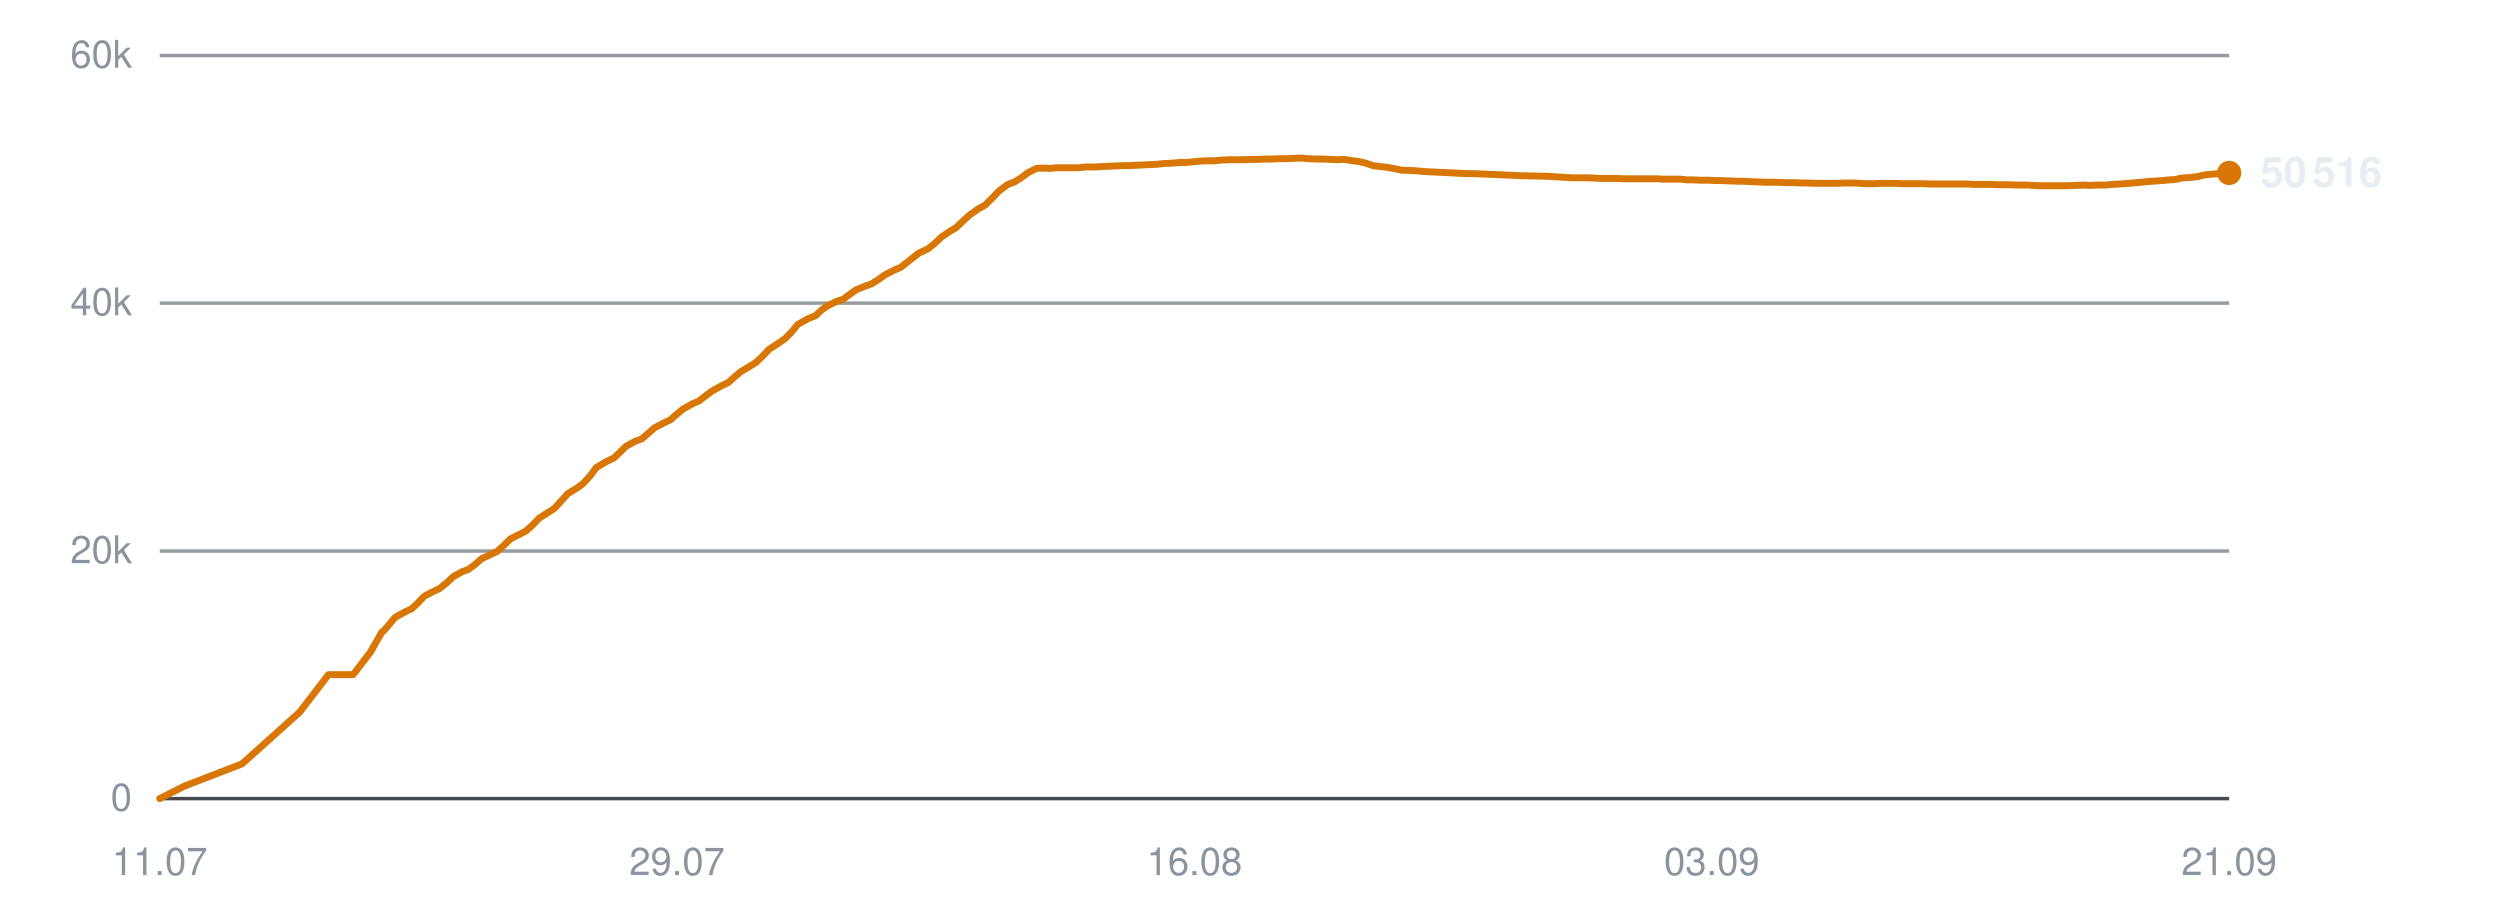
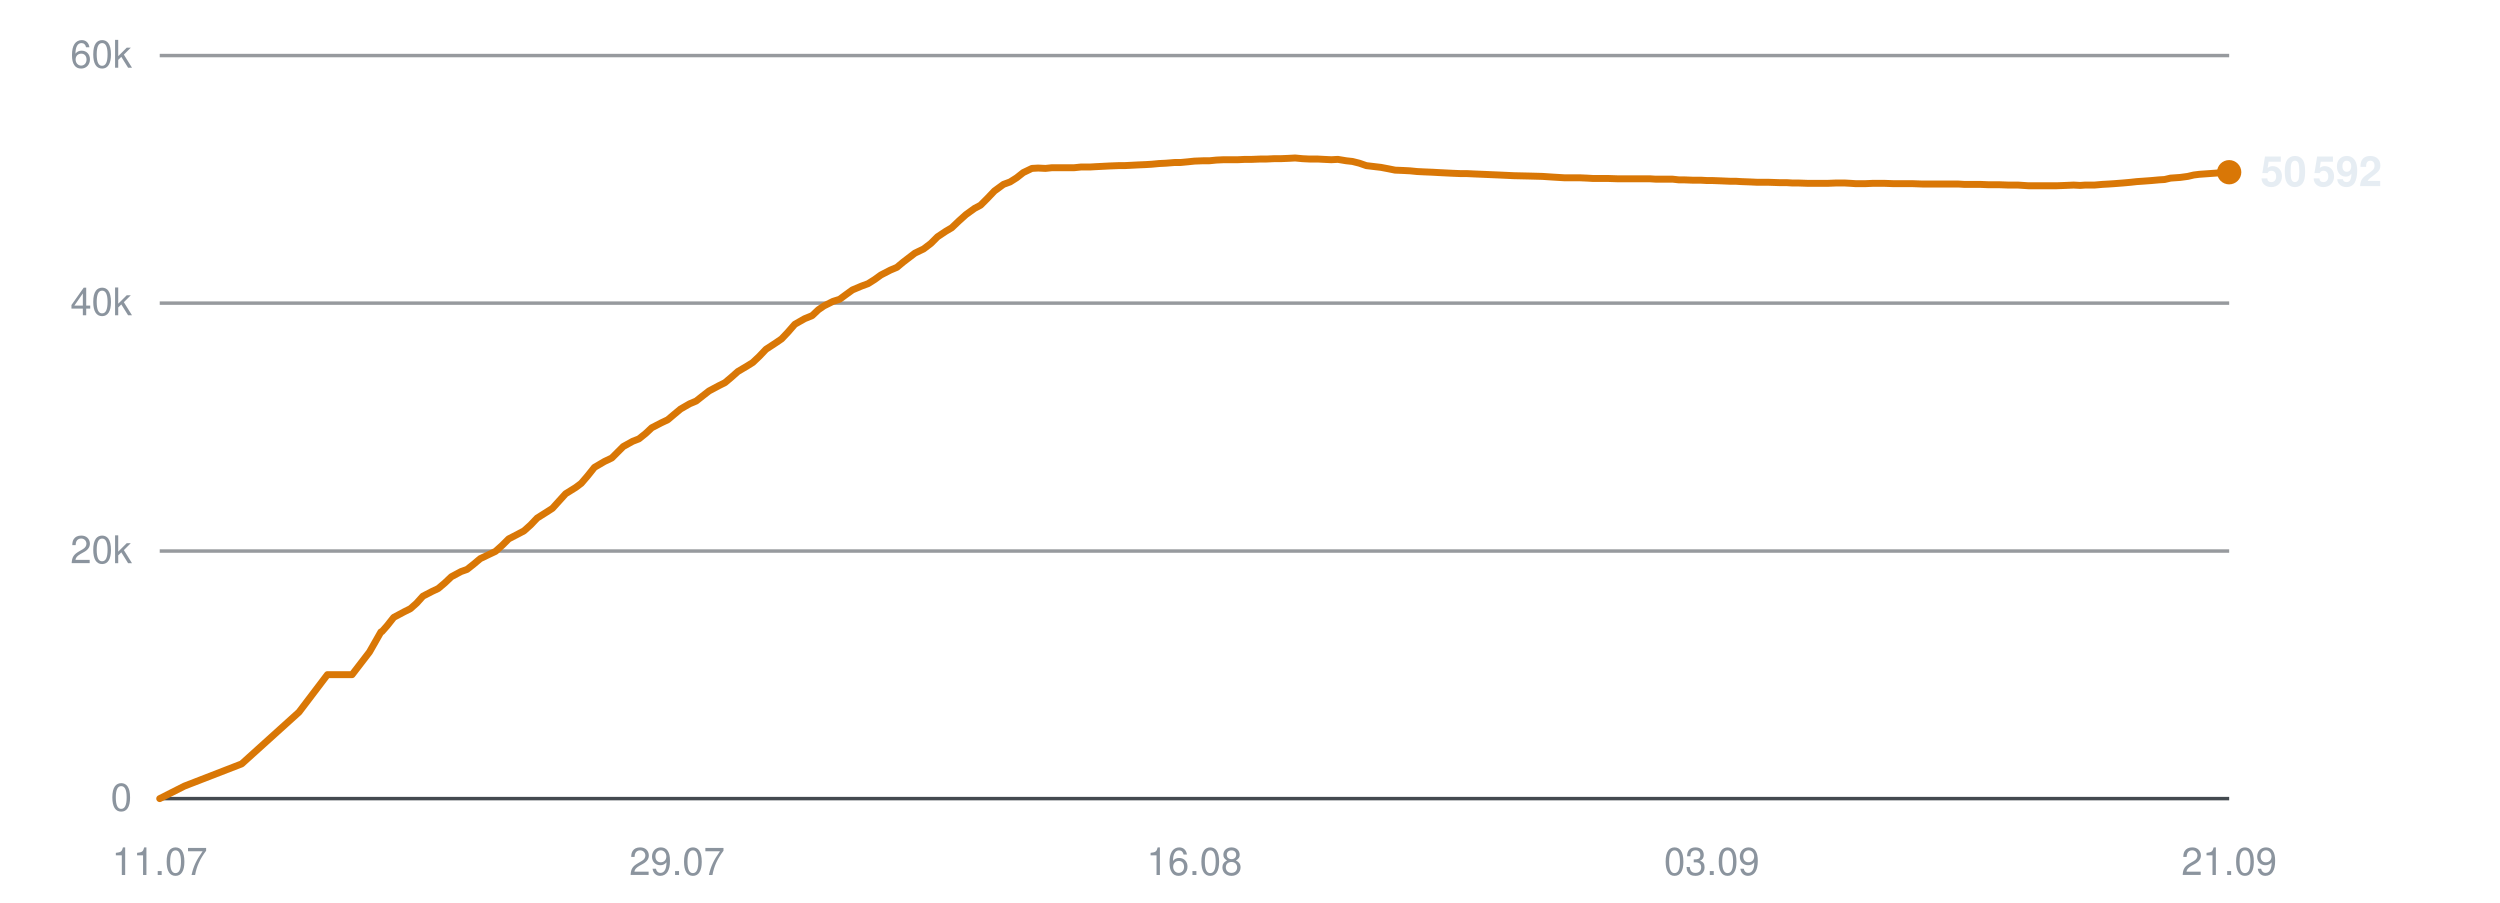
<svg xmlns="http://www.w3.org/2000/svg" viewBox="0 0 720 260" width="720" height="260" role="img" aria-label="Subscribers over time">
  <line x1="46" y1="230.0" x2="642" y2="230.0" stroke="#30363d" stroke-width="1" opacity="0.9" />
  <text x="38" y="233.5" text-anchor="end" font-family="-apple-system,BlinkMacSystemFont,'Segoe UI',Helvetica,Arial,sans-serif" font-size="11" fill="#8b949e">0</text>
  <line x1="46" y1="158.7" x2="642" y2="158.7" stroke="#30363d" stroke-width="1" opacity="0.5" />
  <text x="38" y="162.2" text-anchor="end" font-family="-apple-system,BlinkMacSystemFont,'Segoe UI',Helvetica,Arial,sans-serif" font-size="11" fill="#8b949e">20k</text>
  <line x1="46" y1="87.3" x2="642" y2="87.3" stroke="#30363d" stroke-width="1" opacity="0.5" />
  <text x="38" y="90.8" text-anchor="end" font-family="-apple-system,BlinkMacSystemFont,'Segoe UI',Helvetica,Arial,sans-serif" font-size="11" fill="#8b949e">40k</text>
  <line x1="46" y1="16.0" x2="642" y2="16.0" stroke="#30363d" stroke-width="1" opacity="0.5" />
  <text x="38" y="19.5" text-anchor="end" font-family="-apple-system,BlinkMacSystemFont,'Segoe UI',Helvetica,Arial,sans-serif" font-size="11" fill="#8b949e">60k</text>
  <text x="46.0" y="252" text-anchor="middle" font-family="-apple-system,BlinkMacSystemFont,'Segoe UI',Helvetica,Arial,sans-serif" font-size="11" fill="#8b949e">11.07</text>
  <text x="195.0" y="252" text-anchor="middle" font-family="-apple-system,BlinkMacSystemFont,'Segoe UI',Helvetica,Arial,sans-serif" font-size="11" fill="#8b949e">29.07</text>
  <text x="344.0" y="252" text-anchor="middle" font-family="-apple-system,BlinkMacSystemFont,'Segoe UI',Helvetica,Arial,sans-serif" font-size="11" fill="#8b949e">16.08</text>
  <text x="493.0" y="252" text-anchor="middle" font-family="-apple-system,BlinkMacSystemFont,'Segoe UI',Helvetica,Arial,sans-serif" font-size="11" fill="#8b949e">03.09</text>
  <text x="642.0" y="252" text-anchor="middle" font-family="-apple-system,BlinkMacSystemFont,'Segoe UI',Helvetica,Arial,sans-serif" font-size="11" fill="#8b949e">21.09</text>
-   <polyline points="46.0,230.0 53.1,226.4 69.7,220.0 86.3,205.1 94.6,194.3 101.7,194.3 106.7,187.8 110.0,182.0 110.3,181.9 110.3,181.9 111.8,180.2 113.8,177.8 116.7,176.2 118.6,175.3 120.3,173.7 122.2,171.7 124.9,170.3 126.6,169.5 128.6,167.9 130.5,166.1 133.2,164.6 134.9,164.0 136.9,162.5 138.7,160.9 141.5,159.6 143.2,158.8 145.2,157.0 147.0,155.2 149.8,153.8 151.5,152.9 153.4,151.2 155.3,149.2 158.0,147.5 159.7,146.4 161.6,144.3 163.5,142.2 166.4,140.4 168.0,139.2 169.9,137.1 171.8,134.6 174.7,132.9 176.8,131.9 178.6,130.2 180.2,128.6 182.9,127.1 184.8,126.4 186.7,124.8 188.5,123.2 191.2,121.8 193.1,120.9 194.9,119.3 196.7,117.8 199.4,116.3 201.3,115.5 203.2,114.0 205.1,112.6 207.8,111.1 209.7,110.2 211.5,108.6 213.4,107.0 216.1,105.4 217.7,104.4 219.6,102.6 221.5,100.6 224.4,98.7 226.0,97.6 227.9,95.7 229.8,93.4 232.7,91.8 234.9,90.9 236.7,89.2 238.3,88.1 240.9,86.8 242.8,86.2 244.7,84.8 246.5,83.5 249.2,82.4 251.1,81.7 253.0,80.5 254.8,79.2 257.5,77.8 259.4,77.0 261.3,75.5 264.6,72.9 267.2,71.7 269.2,70.1 271.2,68.2 273.6,66.6 275.3,65.6 277.4,63.6 279.4,61.8 282.0,60.0 283.7,59.1 285.7,57.1 287.7,55.0 290.3,53.1 292.2,52.4 294.1,51.2 296.1,49.7 298.5,48.5 300.3,48.4 302.4,48.5 304.4,48.3 306.9,48.3 308.7,48.3 310.7,48.3 312.7,48.1 315.3,48.1 317.0,48.0 319.0,47.9 321.0,47.8 323.5,47.7 325.3,47.7 327.3,47.6 329.2,47.5 331.5,47.4 333.2,47.3 335.3,47.1 337.3,47.0 339.8,46.8 341.5,46.8 343.6,46.6 345.6,46.4 348.1,46.3 349.9,46.3 351.9,46.1 354.0,46.0 356.3,46.0 358.2,46.0 360.2,45.9 362.3,45.9 364.6,45.8 366.4,45.8 368.5,45.7 370.5,45.7 372.9,45.6 374.7,45.5 376.8,45.7 378.9,45.8 381.2,45.8 383.0,45.9 385.1,46.0 387.1,45.9 389.5,46.3 391.3,46.5 393.4,47.0 395.4,47.7 397.8,48.0 399.6,48.2 401.7,48.6 403.6,49.0 406.1,49.1 408.0,49.2 410.0,49.4 412.0,49.5 414.4,49.6 416.2,49.7 418.3,49.8 420.3,49.9 422.7,50.0 424.5,50.0 426.6,50.1 429.0,50.2 433.7,50.4 438.0,50.6 442.6,50.7 446.3,50.8 449.3,51.0 452.7,51.2 454.1,51.2 457.1,51.2 459.3,51.3 460.9,51.4 462.5,51.4 465.4,51.4 468.3,51.5 471.4,51.5 473.6,51.5 475.8,51.5 477.5,51.5 479.0,51.6 481.7,51.6 484.0,51.6 485.8,51.8 487.3,51.8 489.9,51.9 492.2,51.9 494.0,52.0 495.6,52.0 498.2,52.1 500.6,52.2 502.3,52.2 503.8,52.3 506.5,52.4 508.6,52.5 510.2,52.5 512.0,52.5 514.8,52.6 517.0,52.6 518.6,52.7 520.3,52.7 523.1,52.8 525.9,52.8 528.9,52.8 531.4,52.7 533.7,52.7 535.5,52.8 537.1,52.9 539.7,52.9 542.0,52.8 543.8,52.8 545.3,52.8 548.0,52.9 550.3,52.9 552.0,52.9 553.6,52.9 556.3,53.0 558.6,53.0 560.4,53.0 561.9,53.0 564.5,53.0 566.7,53.0 568.3,53.1 570.0,53.1 572.9,53.1 575.4,53.2 576.9,53.2 578.4,53.2 581.2,53.3 584.0,53.3 587.1,53.5 589.5,53.5 591.9,53.5 593.7,53.5 595.2,53.5 597.8,53.4 600.1,53.3 602.0,53.4 603.5,53.3 606.1,53.3 608.5,53.1 610.3,53.0 611.8,52.9 614.3,52.7 616.6,52.5 618.4,52.3 619.9,52.2 622.6,52.0 624.8,51.8 626.5,51.7 628.1,51.3 631.0,51.1 633.2,50.8 634.8,50.4 636.5,50.2 639.3,50.0 642.0,49.8" fill="none" stroke="#d97706" stroke-width="2" stroke-linejoin="round" stroke-linecap="round" />
-   <circle cx="642.0" cy="49.8" r="3.5" fill="#d97706" />
-   <text x="651.0" y="53.8" font-family="-apple-system,BlinkMacSystemFont,'Segoe UI',Helvetica,Arial,sans-serif" font-size="12" font-weight="600" fill="#e6edf3">50 516</text>
+   <polyline points="46.0,230.0 53.1,226.4 69.6,220.0 86.1,205.1 94.3,194.3 101.4,194.3 106.4,187.8 109.7,182.0 109.9,181.9 110.0,181.9 111.5,180.2 113.4,177.8 116.4,176.2 118.2,175.3 120.0,173.7 121.8,171.7 124.5,170.3 126.2,169.5 128.1,167.9 130.0,166.1 132.8,164.6 134.5,164.0 136.4,162.5 138.3,160.9 141.0,159.6 142.7,158.8 144.7,157.0 146.5,155.2 149.2,153.8 150.9,152.9 152.8,151.2 154.7,149.2 157.4,147.5 159.1,146.4 161.0,144.3 162.9,142.2 165.8,140.4 167.4,139.2 169.2,137.1 171.2,134.6 174.1,132.9 176.2,131.9 177.9,130.2 179.5,128.6 182.2,127.1 184.0,126.4 186.0,124.8 187.7,123.2 190.4,121.8 192.3,120.9 194.2,119.3 196.0,117.8 198.6,116.3 200.5,115.5 202.4,114.0 204.2,112.6 207.0,111.1 208.8,110.2 210.7,108.6 212.5,107.0 215.2,105.4 216.8,104.4 218.7,102.6 220.6,100.6 223.5,98.7 225.1,97.6 226.9,95.7 228.9,93.4 231.7,91.8 233.9,90.9 235.7,89.2 237.3,88.1 239.9,86.8 241.8,86.2 243.7,84.8 245.5,83.5 248.1,82.4 250.0,81.7 251.9,80.5 253.7,79.2 256.4,77.8 258.3,77.0 260.1,75.5 263.5,72.9 266.0,71.7 268.1,70.1 270.0,68.2 272.4,66.6 274.1,65.6 276.2,63.6 278.2,61.8 280.7,60.0 282.4,59.1 284.4,57.1 286.4,55.0 289.0,53.1 290.9,52.4 292.8,51.2 294.7,49.7 297.2,48.5 299.0,48.4 301.1,48.5 303.0,48.3 305.6,48.3 307.3,48.3 309.4,48.3 311.3,48.1 313.9,48.1 315.6,48.0 317.6,47.9 319.5,47.8 322.1,47.7 323.8,47.7 325.8,47.6 327.7,47.5 330.0,47.4 331.7,47.3 333.8,47.1 335.8,47.0 338.3,46.8 340.0,46.8 342.1,46.6 344.0,46.4 346.5,46.3 348.3,46.3 350.3,46.1 352.4,46.0 354.7,46.0 356.5,46.0 358.6,45.9 360.6,45.9 363.0,45.8 364.8,45.8 366.9,45.7 368.8,45.7 371.2,45.6 373.0,45.5 375.1,45.7 377.1,45.8 379.5,45.8 381.3,45.9 383.4,46.0 385.3,45.9 387.7,46.3 389.5,46.5 391.5,47.0 393.5,47.7 396.0,48.0 397.7,48.2 399.8,48.6 401.8,49.0 404.2,49.1 406.1,49.2 408.1,49.4 410.1,49.5 412.5,49.6 414.3,49.7 416.3,49.8 418.3,49.9 420.7,50.0 422.5,50.0 424.6,50.1 427.0,50.2 431.7,50.4 436.0,50.6 440.5,50.7 444.2,50.8 447.2,51.0 450.5,51.2 452.0,51.2 454.9,51.2 457.1,51.3 458.8,51.4 460.3,51.4 463.2,51.4 466.1,51.5 469.1,51.5 471.3,51.5 473.5,51.5 475.3,51.5 476.8,51.6 479.4,51.6 481.7,51.6 483.5,51.8 485.0,51.8 487.6,51.9 489.9,51.9 491.7,52.0 493.3,52.0 495.9,52.1 498.2,52.2 499.9,52.2 501.4,52.3 504.1,52.4 506.2,52.5 507.8,52.5 509.5,52.5 512.4,52.6 514.5,52.6 516.1,52.7 517.8,52.7 520.6,52.8 523.4,52.8 526.4,52.8 528.9,52.7 531.2,52.7 533.0,52.8 534.5,52.9 537.1,52.9 539.4,52.8 541.2,52.8 542.7,52.8 545.4,52.9 547.7,52.9 549.4,52.9 550.9,52.9 553.6,53.0 555.9,53.0 557.7,53.0 559.2,53.0 561.8,53.0 564.0,53.0 565.6,53.1 567.3,53.1 570.2,53.1 572.6,53.2 574.1,53.2 575.7,53.2 578.4,53.3 581.2,53.3 584.2,53.5 586.7,53.5 589.0,53.5 590.8,53.5 592.3,53.5 594.9,53.4 597.2,53.3 599.1,53.4 600.5,53.3 603.2,53.3 605.5,53.1 607.3,53.0 608.8,52.9 611.4,52.7 613.6,52.5 615.4,52.3 616.9,52.2 619.6,52.0 621.8,51.8 623.4,51.7 625.1,51.3 627.9,51.1 630.1,50.8 631.8,50.4 633.4,50.2 636.2,50.0 638.9,49.8 642.0,49.6" fill="none" stroke="#d97706" stroke-width="2" stroke-linejoin="round" stroke-linecap="round" />
+   <circle cx="642.0" cy="49.6" r="3.5" fill="#d97706" />
+   <text x="651.0" y="53.6" font-family="-apple-system,BlinkMacSystemFont,'Segoe UI',Helvetica,Arial,sans-serif" font-size="12" font-weight="600" fill="#e6edf3">50 592</text>
</svg>
